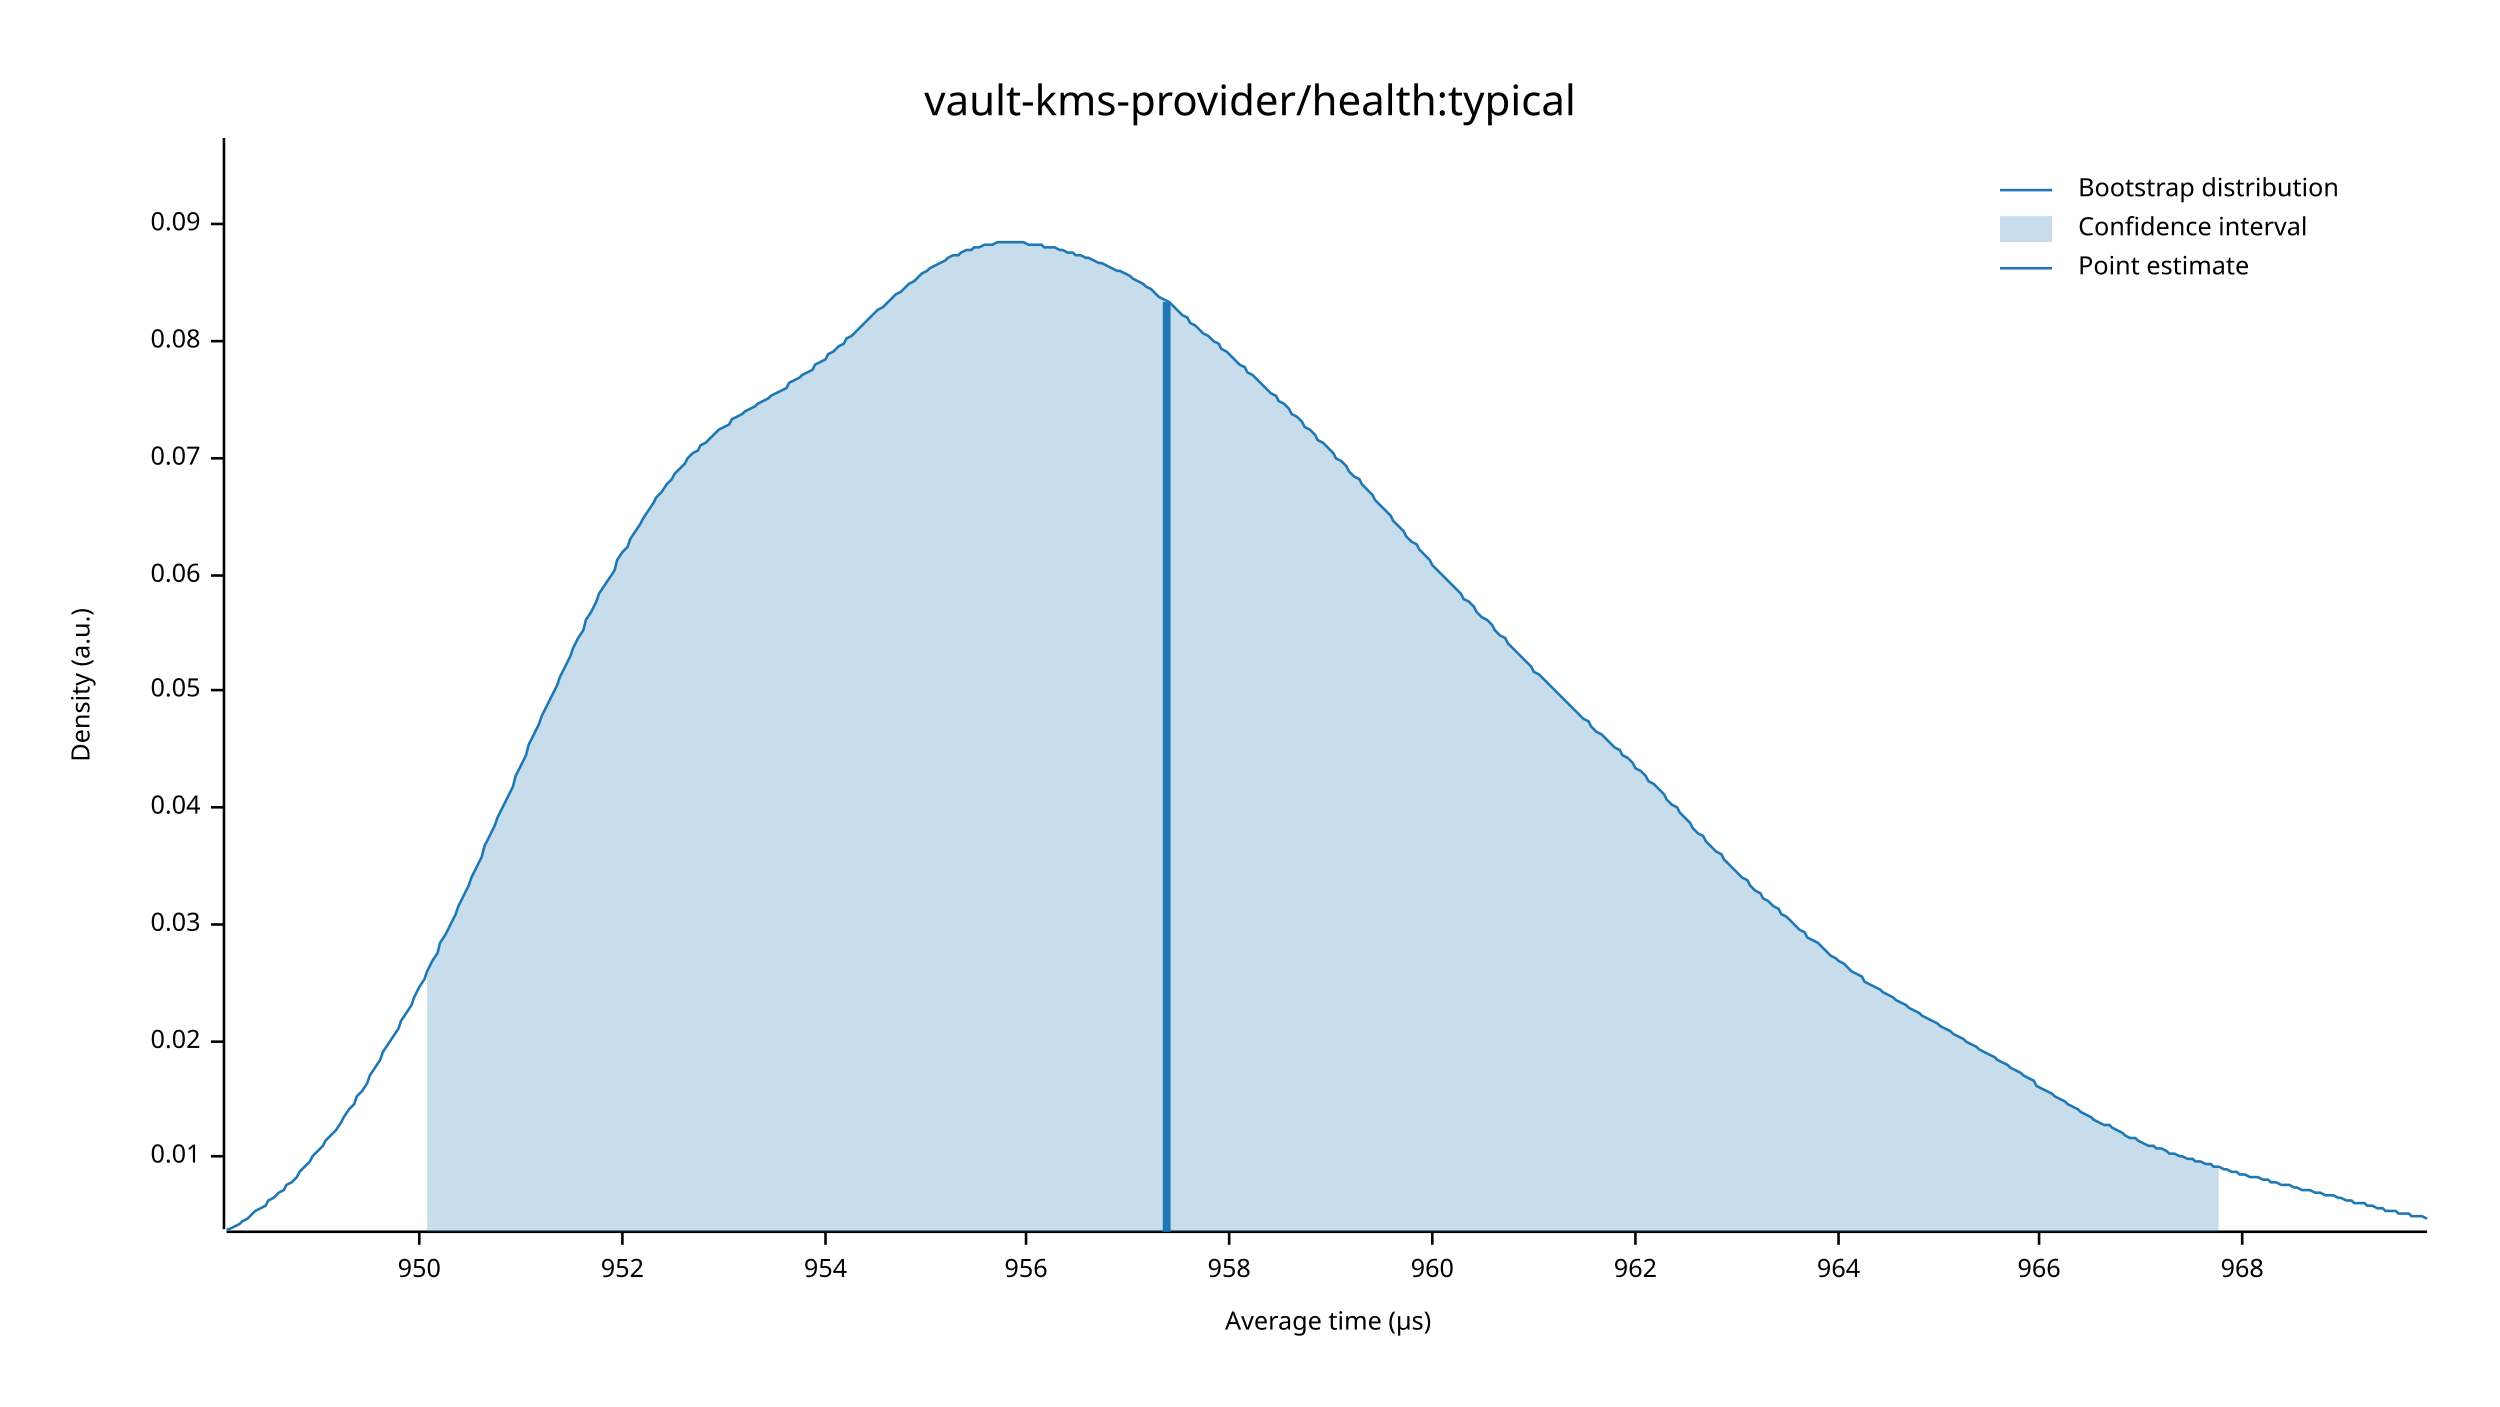
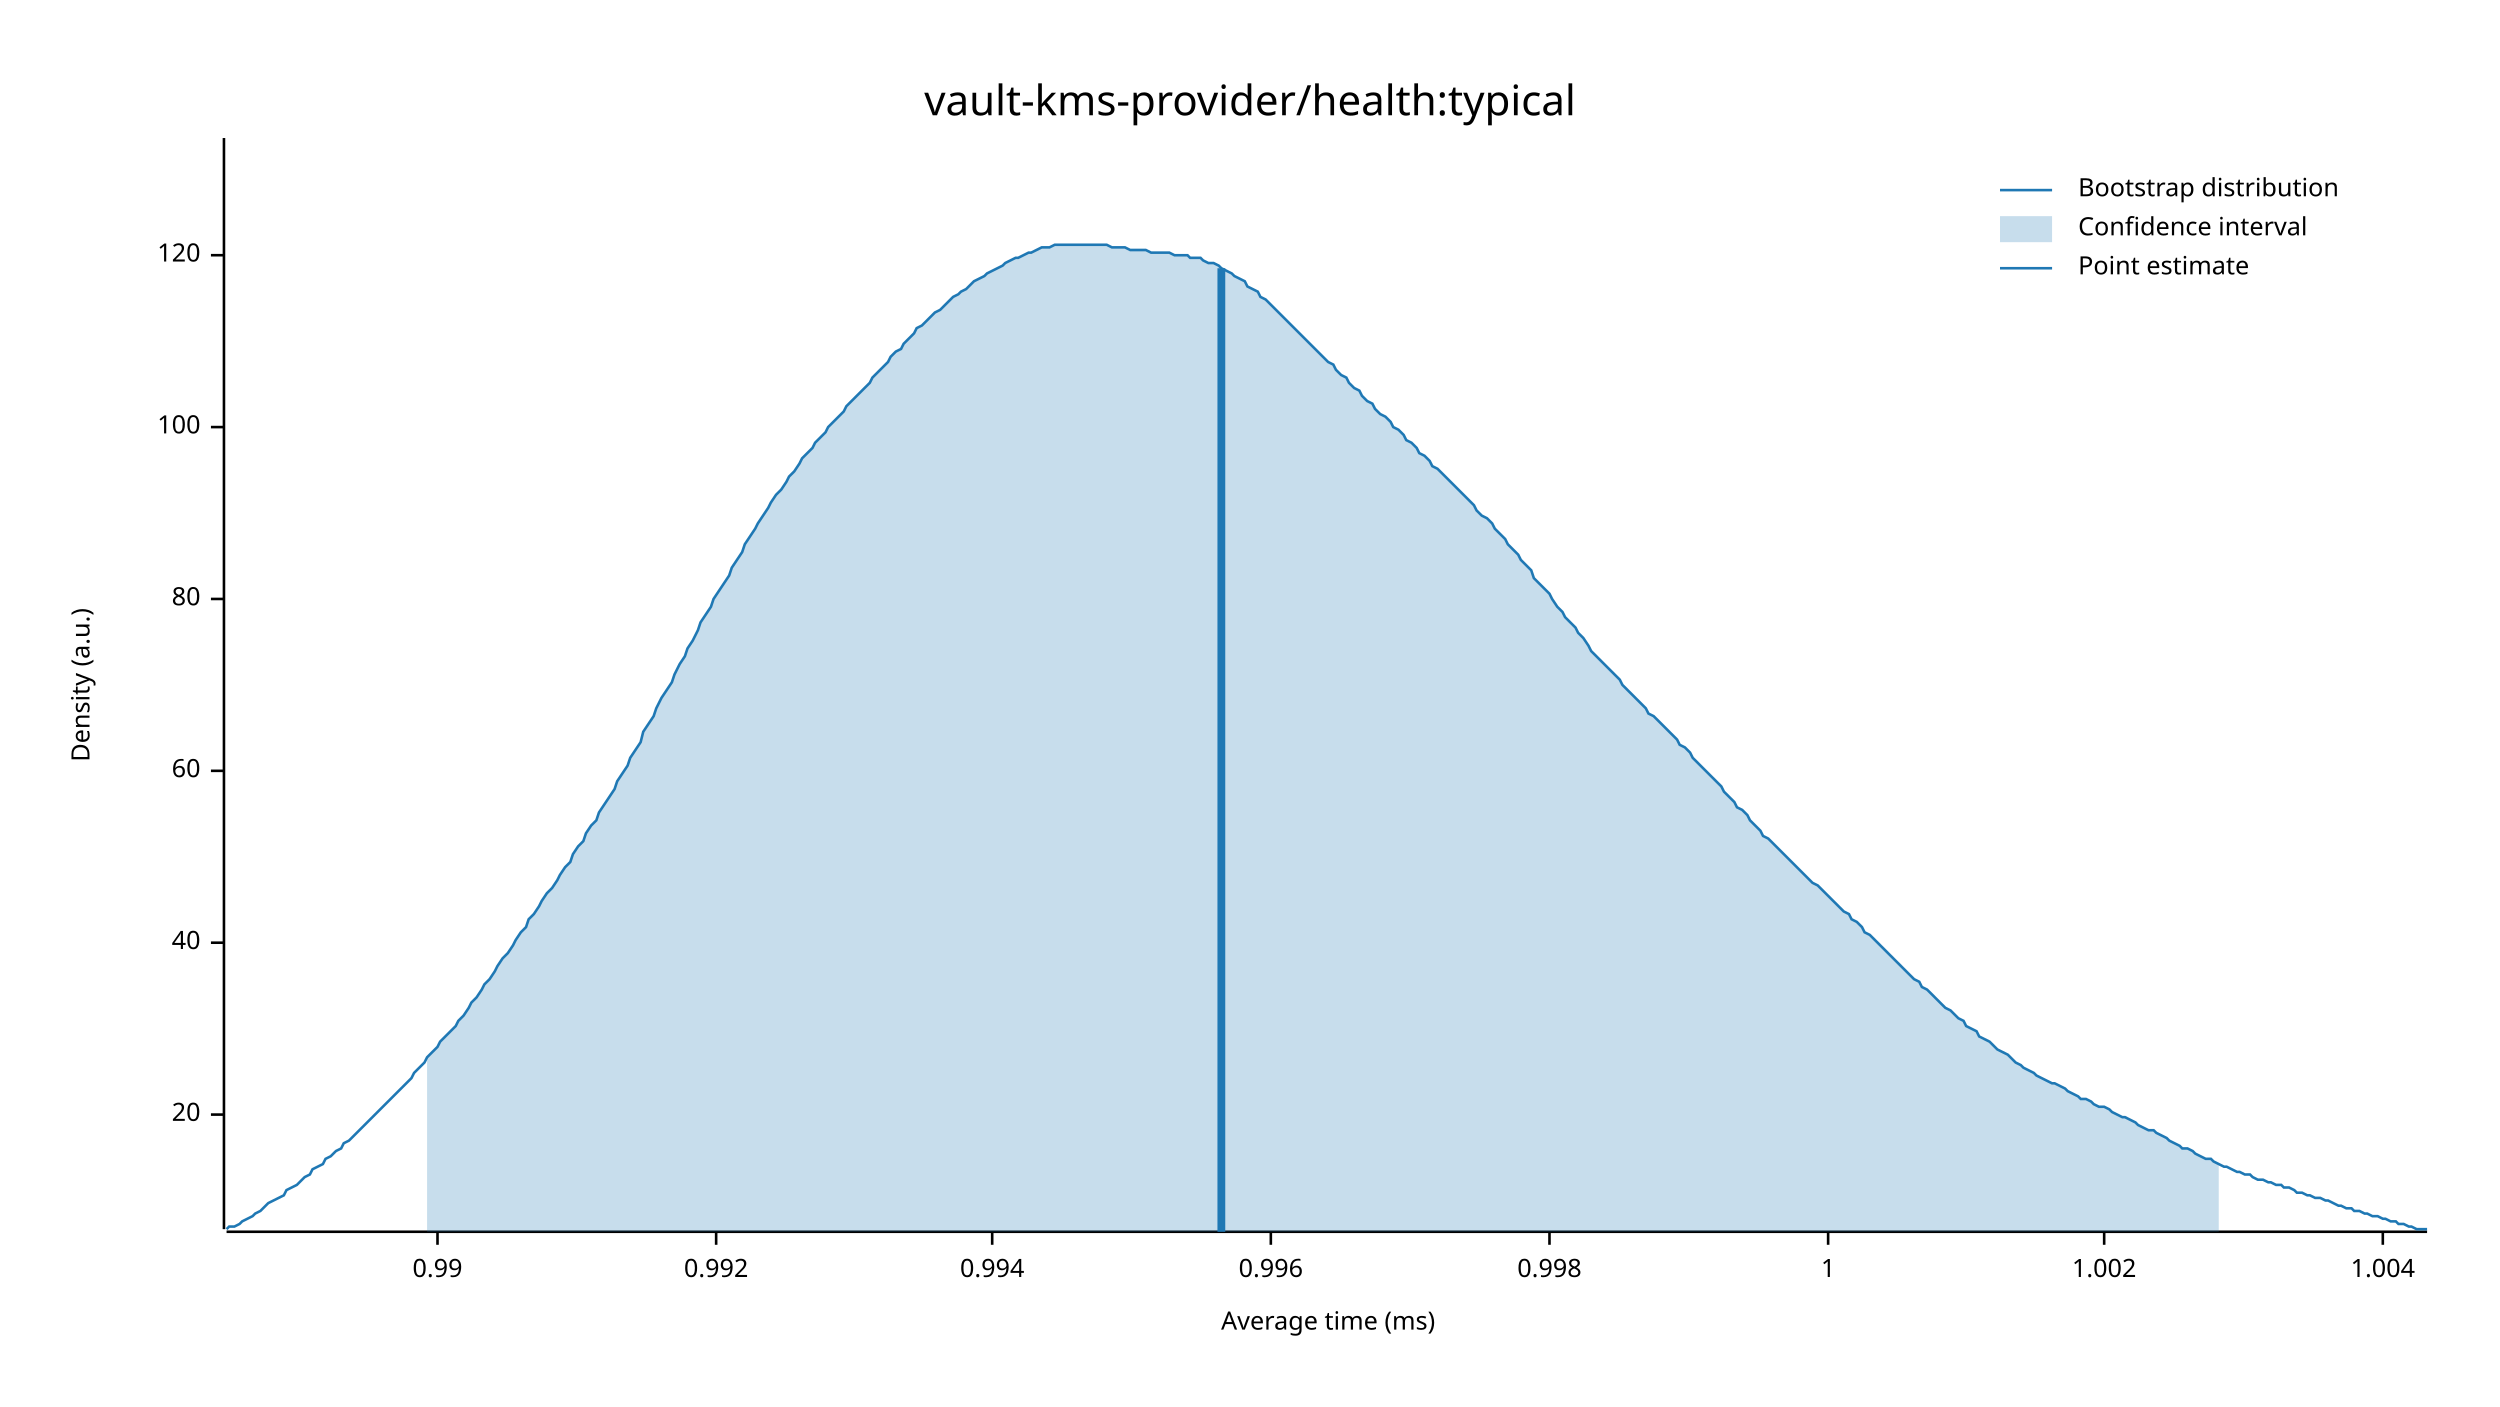
<svg xmlns="http://www.w3.org/2000/svg" width="960" height="540" viewBox="0 0 960 540">
  <text x="480" y="32" dy="0.76em" text-anchor="middle" font-family="sans-serif" font-size="16.129" opacity="1" fill="#000000">
vault-kms-provider/health:typical
</text>
  <text x="27" y="263" dy="0.76em" text-anchor="middle" font-family="sans-serif" font-size="9.677" opacity="1" fill="#000000" transform="rotate(270, 27, 263)">
Density (a.u.)
</text>
  <text x="510" y="513" dy="-0.5ex" text-anchor="middle" font-family="sans-serif" font-size="9.677" opacity="1" fill="#000000">
- Average time (µs)
+ Average time (ms)
</text>
  <polyline fill="none" opacity="1" stroke="#000000" stroke-width="1" points="86,53 86,472 " />
-   <text x="77" y="444" dy="0.5ex" text-anchor="end" font-family="sans-serif" font-size="9.677" opacity="1" fill="#000000">
- 0.01
+   <text x="77" y="428" dy="0.5ex" text-anchor="end" font-family="sans-serif" font-size="9.677" opacity="1" fill="#000000">
+ 20
</text>
-   <polyline fill="none" opacity="1" stroke="#000000" stroke-width="1" points="81,444 86,444 " />
-   <text x="77" y="400" dy="0.5ex" text-anchor="end" font-family="sans-serif" font-size="9.677" opacity="1" fill="#000000">
- 0.02
+   <polyline fill="none" opacity="1" stroke="#000000" stroke-width="1" points="81,428 86,428 " />
+   <text x="77" y="362" dy="0.5ex" text-anchor="end" font-family="sans-serif" font-size="9.677" opacity="1" fill="#000000">
+ 40
</text>
-   <polyline fill="none" opacity="1" stroke="#000000" stroke-width="1" points="81,400 86,400 " />
-   <text x="77" y="355" dy="0.5ex" text-anchor="end" font-family="sans-serif" font-size="9.677" opacity="1" fill="#000000">
- 0.03
+   <polyline fill="none" opacity="1" stroke="#000000" stroke-width="1" points="81,362 86,362 " />
+   <text x="77" y="296" dy="0.5ex" text-anchor="end" font-family="sans-serif" font-size="9.677" opacity="1" fill="#000000">
+ 60
</text>
-   <polyline fill="none" opacity="1" stroke="#000000" stroke-width="1" points="81,355 86,355 " />
-   <text x="77" y="310" dy="0.5ex" text-anchor="end" font-family="sans-serif" font-size="9.677" opacity="1" fill="#000000">
- 0.04
+   <polyline fill="none" opacity="1" stroke="#000000" stroke-width="1" points="81,296 86,296 " />
+   <text x="77" y="230" dy="0.5ex" text-anchor="end" font-family="sans-serif" font-size="9.677" opacity="1" fill="#000000">
+ 80
</text>
-   <polyline fill="none" opacity="1" stroke="#000000" stroke-width="1" points="81,310 86,310 " />
-   <text x="77" y="265" dy="0.5ex" text-anchor="end" font-family="sans-serif" font-size="9.677" opacity="1" fill="#000000">
- 0.05
+   <polyline fill="none" opacity="1" stroke="#000000" stroke-width="1" points="81,230 86,230 " />
+   <text x="77" y="164" dy="0.5ex" text-anchor="end" font-family="sans-serif" font-size="9.677" opacity="1" fill="#000000">
+ 100
</text>
-   <polyline fill="none" opacity="1" stroke="#000000" stroke-width="1" points="81,265 86,265 " />
-   <text x="77" y="221" dy="0.5ex" text-anchor="end" font-family="sans-serif" font-size="9.677" opacity="1" fill="#000000">
- 0.06
+   <polyline fill="none" opacity="1" stroke="#000000" stroke-width="1" points="81,164 86,164 " />
+   <text x="77" y="98" dy="0.5ex" text-anchor="end" font-family="sans-serif" font-size="9.677" opacity="1" fill="#000000">
+ 120
</text>
-   <polyline fill="none" opacity="1" stroke="#000000" stroke-width="1" points="81,221 86,221 " />
-   <text x="77" y="176" dy="0.5ex" text-anchor="end" font-family="sans-serif" font-size="9.677" opacity="1" fill="#000000">
- 0.07
+   <polyline fill="none" opacity="1" stroke="#000000" stroke-width="1" points="81,98 86,98 " />
+   <polyline fill="none" opacity="1" stroke="#000000" stroke-width="1" points="87,473 932,473 " />
+   <text x="168" y="483" dy="0.76em" text-anchor="middle" font-family="sans-serif" font-size="9.677" opacity="1" fill="#000000">
+ 0.99
</text>
-   <polyline fill="none" opacity="1" stroke="#000000" stroke-width="1" points="81,176 86,176 " />
-   <text x="77" y="131" dy="0.5ex" text-anchor="end" font-family="sans-serif" font-size="9.677" opacity="1" fill="#000000">
- 0.08
+   <polyline fill="none" opacity="1" stroke="#000000" stroke-width="1" points="168,473 168,478 " />
+   <text x="275" y="483" dy="0.76em" text-anchor="middle" font-family="sans-serif" font-size="9.677" opacity="1" fill="#000000">
+ 0.992
</text>
-   <polyline fill="none" opacity="1" stroke="#000000" stroke-width="1" points="81,131 86,131 " />
-   <text x="77" y="86" dy="0.5ex" text-anchor="end" font-family="sans-serif" font-size="9.677" opacity="1" fill="#000000">
- 0.09
+   <polyline fill="none" opacity="1" stroke="#000000" stroke-width="1" points="275,473 275,478 " />
+   <text x="381" y="483" dy="0.76em" text-anchor="middle" font-family="sans-serif" font-size="9.677" opacity="1" fill="#000000">
+ 0.994
</text>
-   <polyline fill="none" opacity="1" stroke="#000000" stroke-width="1" points="81,86 86,86 " />
-   <polyline fill="none" opacity="1" stroke="#000000" stroke-width="1" points="87,473 932,473 " />
-   <text x="161" y="483" dy="0.76em" text-anchor="middle" font-family="sans-serif" font-size="9.677" opacity="1" fill="#000000">
- 950
+   <polyline fill="none" opacity="1" stroke="#000000" stroke-width="1" points="381,473 381,478 " />
+   <text x="488" y="483" dy="0.76em" text-anchor="middle" font-family="sans-serif" font-size="9.677" opacity="1" fill="#000000">
+ 0.996
</text>
-   <polyline fill="none" opacity="1" stroke="#000000" stroke-width="1" points="161,473 161,478 " />
-   <text x="239" y="483" dy="0.76em" text-anchor="middle" font-family="sans-serif" font-size="9.677" opacity="1" fill="#000000">
- 952
+   <polyline fill="none" opacity="1" stroke="#000000" stroke-width="1" points="488,473 488,478 " />
+   <text x="595" y="483" dy="0.76em" text-anchor="middle" font-family="sans-serif" font-size="9.677" opacity="1" fill="#000000">
+ 0.998
</text>
-   <polyline fill="none" opacity="1" stroke="#000000" stroke-width="1" points="239,473 239,478 " />
-   <text x="317" y="483" dy="0.76em" text-anchor="middle" font-family="sans-serif" font-size="9.677" opacity="1" fill="#000000">
- 954
+   <polyline fill="none" opacity="1" stroke="#000000" stroke-width="1" points="595,473 595,478 " />
+   <text x="702" y="483" dy="0.76em" text-anchor="middle" font-family="sans-serif" font-size="9.677" opacity="1" fill="#000000">
+ 1
</text>
-   <polyline fill="none" opacity="1" stroke="#000000" stroke-width="1" points="317,473 317,478 " />
-   <text x="394" y="483" dy="0.76em" text-anchor="middle" font-family="sans-serif" font-size="9.677" opacity="1" fill="#000000">
- 956
+   <polyline fill="none" opacity="1" stroke="#000000" stroke-width="1" points="702,473 702,478 " />
+   <text x="808" y="483" dy="0.76em" text-anchor="middle" font-family="sans-serif" font-size="9.677" opacity="1" fill="#000000">
+ 1.002
</text>
-   <polyline fill="none" opacity="1" stroke="#000000" stroke-width="1" points="394,473 394,478 " />
-   <text x="472" y="483" dy="0.76em" text-anchor="middle" font-family="sans-serif" font-size="9.677" opacity="1" fill="#000000">
- 958
+   <polyline fill="none" opacity="1" stroke="#000000" stroke-width="1" points="808,473 808,478 " />
+   <text x="915" y="483" dy="0.76em" text-anchor="middle" font-family="sans-serif" font-size="9.677" opacity="1" fill="#000000">
+ 1.004
</text>
-   <polyline fill="none" opacity="1" stroke="#000000" stroke-width="1" points="472,473 472,478 " />
-   <text x="550" y="483" dy="0.76em" text-anchor="middle" font-family="sans-serif" font-size="9.677" opacity="1" fill="#000000">
- 960
- </text>
-   <polyline fill="none" opacity="1" stroke="#000000" stroke-width="1" points="550,473 550,478 " />
-   <text x="628" y="483" dy="0.76em" text-anchor="middle" font-family="sans-serif" font-size="9.677" opacity="1" fill="#000000">
- 962
- </text>
-   <polyline fill="none" opacity="1" stroke="#000000" stroke-width="1" points="628,473 628,478 " />
-   <text x="706" y="483" dy="0.76em" text-anchor="middle" font-family="sans-serif" font-size="9.677" opacity="1" fill="#000000">
- 964
- </text>
-   <polyline fill="none" opacity="1" stroke="#000000" stroke-width="1" points="706,473 706,478 " />
-   <text x="783" y="483" dy="0.76em" text-anchor="middle" font-family="sans-serif" font-size="9.677" opacity="1" fill="#000000">
- 966
- </text>
-   <polyline fill="none" opacity="1" stroke="#000000" stroke-width="1" points="783,473 783,478 " />
-   <text x="861" y="483" dy="0.76em" text-anchor="middle" font-family="sans-serif" font-size="9.677" opacity="1" fill="#000000">
- 968
- </text>
-   <polyline fill="none" opacity="1" stroke="#000000" stroke-width="1" points="861,473 861,478 " />
-   <polyline fill="none" opacity="1" stroke="#1F78B4" stroke-width="1" points="87,472 88,472 90,471 92,470 93,469 95,468 97,466 98,465 100,464 102,463 103,461 105,460 107,458 109,457 110,455 112,454 114,452 115,450 117,448 119,446 120,444 122,442 124,440 125,438 127,436 129,434 131,431 132,429 134,426 136,424 137,421 139,419 141,416 142,413 144,410 146,407 147,404 149,401 151,398 153,395 154,392 156,389 158,386 159,383 161,379 163,376 164,373 166,369 168,366 169,362 171,359 173,355 175,351 176,348 178,344 180,340 181,337 183,333 185,329 186,325 188,321 190,317 191,314 193,310 195,306 197,302 198,298 200,294 202,290 203,286 205,282 207,278 208,275 210,271 212,267 214,263 215,260 217,256 219,252 220,249 222,245 224,242 225,238 227,235 229,231 230,228 232,225 234,222 236,219 237,215 239,212 241,210 242,207 244,204 246,201 247,199 249,196 251,193 252,191 254,189 256,186 258,184 259,182 261,180 263,178 264,176 266,174 268,173 269,171 271,170 273,168 274,167 276,165 278,164 280,163 281,161 283,160 285,159 286,158 288,157 290,156 291,155 293,154 295,153 296,152 298,151 300,150 302,149 303,147 305,146 307,145 308,144 310,143 312,142 313,140 315,139 317,138 318,136 320,135 322,133 324,132 325,130 327,129 329,127 330,126 332,124 334,122 335,121 337,119 339,118 341,116 342,115 344,113 346,112 347,111 349,109 351,108 352,107 354,105 356,104 357,103 359,102 361,101 363,100 364,99 366,98 368,98 369,97 371,96 373,96 374,95 376,95 378,94 379,94 381,94 383,93 385,93 386,93 388,93 390,93 391,93 393,93 395,94 396,94 398,94 400,94 401,95 403,95 405,95 407,96 408,96 410,97 412,97 413,98 415,98 417,99 418,99 420,100 422,101 423,101 425,102 427,103 429,104 430,104 432,105 434,106 435,107 437,108 439,109 440,110 442,111 444,113 445,114 447,115 449,116 451,118 452,119 454,121 456,122 457,124 459,125 461,127 462,128 464,129 466,131 468,132 469,134 471,135 473,137 474,138 476,140 478,141 479,143 481,144 483,146 484,147 486,149 488,151 490,152 491,154 493,155 495,157 496,159 498,160 500,162 501,164 503,165 505,167 506,169 508,170 510,172 512,174 513,176 515,177 517,179 518,181 520,183 522,184 523,186 525,188 527,190 528,192 530,194 532,196 534,198 535,200 537,202 539,204 540,206 542,208 544,209 545,211 547,213 549,215 550,217 552,219 554,221 556,223 557,224 559,226 561,228 562,230 564,231 566,233 567,235 569,237 571,238 573,240 574,242 576,244 578,245 579,247 581,249 583,251 584,252 586,254 588,256 589,258 591,259 593,261 595,263 596,264 598,266 600,268 601,269 603,271 605,273 606,274 608,276 610,277 611,279 613,281 615,282 617,284 618,285 620,287 622,288 623,290 625,291 627,293 628,295 630,296 632,298 633,300 635,301 637,303 639,305 640,307 642,309 644,310 645,312 647,314 649,316 650,318 652,320 654,321 655,323 657,325 659,327 661,328 662,330 664,332 666,334 667,335 669,337 671,338 672,340 674,342 676,343 677,345 679,346 681,348 683,349 684,351 686,352 688,354 689,355 691,357 693,358 694,360 696,361 698,362 700,364 701,365 703,367 705,368 706,369 708,370 710,372 711,373 713,374 715,375 716,377 718,378 720,379 722,380 723,381 725,382 727,383 728,384 730,385 732,386 733,387 735,388 737,389 738,390 740,391 742,392 744,393 745,394 747,395 749,396 750,397 752,398 754,399 755,400 757,401 759,402 760,403 762,404 764,405 766,406 767,407 769,408 771,409 772,410 774,411 776,412 777,413 779,414 781,415 782,417 784,418 786,419 788,420 789,421 791,422 793,423 794,424 796,425 798,426 799,427 801,428 803,429 804,430 806,431 808,432 810,432 811,433 813,434 815,435 816,436 818,437 820,437 821,438 823,439 825,440 827,440 828,441 830,441 832,442 833,443 835,443 837,444 838,444 840,445 842,445 843,446 845,446 847,447 849,447 850,448 852,448 854,449 855,449 857,450 859,450 860,451 862,451 864,452 865,452 867,452 869,453 871,453 872,454 874,454 876,455 877,455 879,455 881,456 882,456 884,457 886,457 887,457 889,458 891,458 893,459 894,459 896,459 898,460 899,460 901,461 903,461 904,462 906,462 908,462 909,463 911,463 913,464 915,464 916,465 918,465 920,465 921,466 923,466 925,466 926,467 928,467 930,467 932,468 " />
-   <polygon opacity="0.25" fill="#1F78B4" points="164,373 166,369 168,366 169,362 171,359 173,355 175,351 176,348 178,344 180,340 181,337 183,333 185,329 186,325 188,321 190,317 191,314 193,310 195,306 197,302 198,298 200,294 202,290 203,286 205,282 207,278 208,275 210,271 212,267 214,263 215,260 217,256 219,252 220,249 222,245 224,242 225,238 227,235 229,231 230,228 232,225 234,222 236,219 237,215 239,212 241,210 242,207 244,204 246,201 247,199 249,196 251,193 252,191 254,189 256,186 258,184 259,182 261,180 263,178 264,176 266,174 268,173 269,171 271,170 273,168 274,167 276,165 278,164 280,163 281,161 283,160 285,159 286,158 288,157 290,156 291,155 293,154 295,153 296,152 298,151 300,150 302,149 303,147 305,146 307,145 308,144 310,143 312,142 313,140 315,139 317,138 318,136 320,135 322,133 324,132 325,130 327,129 329,127 330,126 332,124 334,122 335,121 337,119 339,118 341,116 342,115 344,113 346,112 347,111 349,109 351,108 352,107 354,105 356,104 357,103 359,102 361,101 363,100 364,99 366,98 368,98 369,97 371,96 373,96 374,95 376,95 378,94 379,94 381,94 383,93 385,93 386,93 388,93 390,93 391,93 393,93 395,94 396,94 398,94 400,94 401,95 403,95 405,95 407,96 408,96 410,97 412,97 413,98 415,98 417,99 418,99 420,100 422,101 423,101 425,102 427,103 429,104 430,104 432,105 434,106 435,107 437,108 439,109 440,110 442,111 444,113 445,114 447,115 449,116 451,118 452,119 454,121 456,122 457,124 459,125 461,127 462,128 464,129 466,131 468,132 469,134 471,135 473,137 474,138 476,140 478,141 479,143 481,144 483,146 484,147 486,149 488,151 490,152 491,154 493,155 495,157 496,159 498,160 500,162 501,164 503,165 505,167 506,169 508,170 510,172 512,174 513,176 515,177 517,179 518,181 520,183 522,184 523,186 525,188 527,190 528,192 530,194 532,196 534,198 535,200 537,202 539,204 540,206 542,208 544,209 545,211 547,213 549,215 550,217 552,219 554,221 556,223 557,224 559,226 561,228 562,230 564,231 566,233 567,235 569,237 571,238 573,240 574,242 576,244 578,245 579,247 581,249 583,251 584,252 586,254 588,256 589,258 591,259 593,261 595,263 596,264 598,266 600,268 601,269 603,271 605,273 606,274 608,276 610,277 611,279 613,281 615,282 617,284 618,285 620,287 622,288 623,290 625,291 627,293 628,295 630,296 632,298 633,300 635,301 637,303 639,305 640,307 642,309 644,310 645,312 647,314 649,316 650,318 652,320 654,321 655,323 657,325 659,327 661,328 662,330 664,332 666,334 667,335 669,337 671,338 672,340 674,342 676,343 677,345 679,346 681,348 683,349 684,351 686,352 688,354 689,355 691,357 693,358 694,360 696,361 698,362 700,364 701,365 703,367 705,368 706,369 708,370 710,372 711,373 713,374 715,375 716,377 718,378 720,379 722,380 723,381 725,382 727,383 728,384 730,385 732,386 733,387 735,388 737,389 738,390 740,391 742,392 744,393 745,394 747,395 749,396 750,397 752,398 754,399 755,400 757,401 759,402 760,403 762,404 764,405 766,406 767,407 769,408 771,409 772,410 774,411 776,412 777,413 779,414 781,415 782,417 784,418 786,419 788,420 789,421 791,422 793,423 794,424 796,425 798,426 799,427 801,428 803,429 804,430 806,431 808,432 810,432 811,433 813,434 815,435 816,436 818,437 820,437 821,438 823,439 825,440 827,440 828,441 830,441 832,442 833,443 835,443 837,444 838,444 840,445 842,445 843,446 845,446 847,447 849,447 850,448 852,448 852,473 164,473 " />
-   <polyline fill="none" opacity="1" stroke="#1F78B4" stroke-width="3" points="448,473 448,116 " />
+   <polyline fill="none" opacity="1" stroke="#000000" stroke-width="1" points="915,473 915,478 " />
+   <polyline fill="none" opacity="1" stroke="#1F78B4" stroke-width="1" points="87,472 88,471 90,471 92,470 93,469 95,468 97,467 98,466 100,465 102,463 103,462 105,461 107,460 109,459 110,457 112,456 114,455 115,454 117,452 119,451 120,449 122,448 124,447 125,445 127,444 129,442 131,441 132,439 134,438 136,436 137,435 139,433 141,431 142,430 144,428 146,426 147,425 149,423 151,421 153,419 154,418 156,416 158,414 159,412 161,410 163,408 164,406 166,404 168,402 169,400 171,398 173,396 175,394 176,392 178,390 180,387 181,385 183,383 185,380 186,378 188,376 190,373 191,371 193,368 195,366 197,363 198,361 200,358 202,356 203,353 205,351 207,348 208,346 210,343 212,341 214,338 215,336 217,333 219,331 220,328 222,325 224,323 225,320 227,317 229,315 230,312 232,309 234,306 236,303 237,300 239,297 241,294 242,291 244,288 246,285 247,281 249,278 251,275 252,272 254,268 256,265 258,262 259,259 261,255 263,252 264,249 266,246 268,242 269,239 271,236 273,233 274,230 276,227 278,224 280,221 281,218 283,215 285,212 286,209 288,206 290,203 291,201 293,198 295,195 296,193 298,190 300,188 302,185 303,183 305,181 307,178 308,176 310,174 312,172 313,170 315,168 317,166 318,164 320,162 322,160 324,158 325,156 327,154 329,152 330,151 332,149 334,147 335,145 337,143 339,141 341,139 342,137 344,135 346,134 347,132 349,130 351,128 352,126 354,125 356,123 357,122 359,120 361,119 363,117 364,116 366,114 368,113 369,112 371,111 373,109 374,108 376,107 378,106 379,105 381,104 383,103 385,102 386,101 388,100 390,99 391,99 393,98 395,97 396,97 398,96 400,95 401,95 403,95 405,94 407,94 408,94 410,94 412,94 413,94 415,94 417,94 418,94 420,94 422,94 423,94 425,94 427,95 429,95 430,95 432,95 434,96 435,96 437,96 439,96 440,96 442,97 444,97 445,97 447,97 449,97 451,98 452,98 454,98 456,98 457,99 459,99 461,99 462,100 464,101 466,101 468,102 469,103 471,104 473,105 474,106 476,107 478,108 479,110 481,111 483,112 484,114 486,115 488,117 490,119 491,120 493,122 495,124 496,125 498,127 500,129 501,130 503,132 505,134 506,135 508,137 510,139 512,140 513,142 515,144 517,145 518,147 520,149 522,150 523,152 525,154 527,155 528,157 530,159 532,160 534,162 535,164 537,165 539,167 540,169 542,170 544,172 545,174 547,175 549,177 550,179 552,180 554,182 556,184 557,185 559,187 561,189 562,190 564,192 566,194 567,196 569,198 571,199 573,201 574,203 576,205 578,207 579,209 581,211 583,213 584,215 586,217 588,219 589,222 591,224 593,226 595,228 596,230 598,233 600,235 601,237 603,239 605,241 606,243 608,245 610,248 611,250 613,252 615,254 617,256 618,257 620,259 622,261 623,263 625,265 627,267 628,268 630,270 632,272 633,274 635,275 637,277 639,279 640,280 642,282 644,284 645,286 647,287 649,289 650,291 652,293 654,295 655,296 657,298 659,300 661,302 662,304 664,306 666,308 667,310 669,311 671,313 672,315 674,317 676,319 677,321 679,322 681,324 683,326 684,327 686,329 688,331 689,332 691,334 693,336 694,337 696,339 698,340 700,342 701,343 703,345 705,347 706,348 708,350 710,351 711,353 713,354 715,356 716,358 718,359 720,361 722,363 723,364 725,366 727,368 728,369 730,371 732,373 733,374 735,376 737,377 738,379 740,380 742,382 744,384 745,385 747,387 749,388 750,389 752,391 754,392 755,394 757,395 759,396 760,398 762,399 764,400 766,402 767,403 769,404 771,405 772,406 774,408 776,409 777,410 779,411 781,412 782,413 784,414 786,415 788,416 789,416 791,417 793,418 794,419 796,420 798,421 799,422 801,422 803,423 804,424 806,425 808,425 810,426 811,427 813,428 815,429 816,429 818,430 820,431 821,432 823,433 825,434 827,434 828,435 830,436 832,437 833,438 835,439 837,440 838,441 840,441 842,442 843,443 845,444 847,445 849,445 850,446 852,447 854,448 855,448 857,449 859,450 860,450 862,451 864,451 865,452 867,453 869,453 871,454 872,454 874,455 876,455 877,456 879,456 881,457 882,458 884,458 886,459 887,459 889,460 891,460 893,461 894,461 896,462 898,463 899,463 901,464 903,464 904,465 906,465 908,466 909,466 911,467 913,467 915,468 916,468 918,469 920,469 921,470 923,470 925,471 926,471 928,472 930,472 932,472 " />
+   <polygon opacity="0.25" fill="#1F78B4" points="164,406 166,404 168,402 169,400 171,398 173,396 175,394 176,392 178,390 180,387 181,385 183,383 185,380 186,378 188,376 190,373 191,371 193,368 195,366 197,363 198,361 200,358 202,356 203,353 205,351 207,348 208,346 210,343 212,341 214,338 215,336 217,333 219,331 220,328 222,325 224,323 225,320 227,317 229,315 230,312 232,309 234,306 236,303 237,300 239,297 241,294 242,291 244,288 246,285 247,281 249,278 251,275 252,272 254,268 256,265 258,262 259,259 261,255 263,252 264,249 266,246 268,242 269,239 271,236 273,233 274,230 276,227 278,224 280,221 281,218 283,215 285,212 286,209 288,206 290,203 291,201 293,198 295,195 296,193 298,190 300,188 302,185 303,183 305,181 307,178 308,176 310,174 312,172 313,170 315,168 317,166 318,164 320,162 322,160 324,158 325,156 327,154 329,152 330,151 332,149 334,147 335,145 337,143 339,141 341,139 342,137 344,135 346,134 347,132 349,130 351,128 352,126 354,125 356,123 357,122 359,120 361,119 363,117 364,116 366,114 368,113 369,112 371,111 373,109 374,108 376,107 378,106 379,105 381,104 383,103 385,102 386,101 388,100 390,99 391,99 393,98 395,97 396,97 398,96 400,95 401,95 403,95 405,94 407,94 408,94 410,94 412,94 413,94 415,94 417,94 418,94 420,94 422,94 423,94 425,94 427,95 429,95 430,95 432,95 434,96 435,96 437,96 439,96 440,96 442,97 444,97 445,97 447,97 449,97 451,98 452,98 454,98 456,98 457,99 459,99 461,99 462,100 464,101 466,101 468,102 469,103 471,104 473,105 474,106 476,107 478,108 479,110 481,111 483,112 484,114 486,115 488,117 490,119 491,120 493,122 495,124 496,125 498,127 500,129 501,130 503,132 505,134 506,135 508,137 510,139 512,140 513,142 515,144 517,145 518,147 520,149 522,150 523,152 525,154 527,155 528,157 530,159 532,160 534,162 535,164 537,165 539,167 540,169 542,170 544,172 545,174 547,175 549,177 550,179 552,180 554,182 556,184 557,185 559,187 561,189 562,190 564,192 566,194 567,196 569,198 571,199 573,201 574,203 576,205 578,207 579,209 581,211 583,213 584,215 586,217 588,219 589,222 591,224 593,226 595,228 596,230 598,233 600,235 601,237 603,239 605,241 606,243 608,245 610,248 611,250 613,252 615,254 617,256 618,257 620,259 622,261 623,263 625,265 627,267 628,268 630,270 632,272 633,274 635,275 637,277 639,279 640,280 642,282 644,284 645,286 647,287 649,289 650,291 652,293 654,295 655,296 657,298 659,300 661,302 662,304 664,306 666,308 667,310 669,311 671,313 672,315 674,317 676,319 677,321 679,322 681,324 683,326 684,327 686,329 688,331 689,332 691,334 693,336 694,337 696,339 698,340 700,342 701,343 703,345 705,347 706,348 708,350 710,351 711,353 713,354 715,356 716,358 718,359 720,361 722,363 723,364 725,366 727,368 728,369 730,371 732,373 733,374 735,376 737,377 738,379 740,380 742,382 744,384 745,385 747,387 749,388 750,389 752,391 754,392 755,394 757,395 759,396 760,398 762,399 764,400 766,402 767,403 769,404 771,405 772,406 774,408 776,409 777,410 779,411 781,412 782,413 784,414 786,415 788,416 789,416 791,417 793,418 794,419 796,420 798,421 799,422 801,422 803,423 804,424 806,425 808,425 810,426 811,427 813,428 815,429 816,429 818,430 820,431 821,432 823,433 825,434 827,434 828,435 830,436 832,437 833,438 835,439 837,440 838,441 840,441 842,442 843,443 845,444 847,445 849,445 850,446 852,447 852,473 164,473 " />
+   <polyline fill="none" opacity="1" stroke="#1F78B4" stroke-width="3" points="469,473 469,103 " />
  <text x="798" y="68" dy="0.76em" text-anchor="start" font-family="sans-serif" font-size="9.677" opacity="1" fill="#000000">
Bootstrap distribution
</text>
  <text x="798" y="83" dy="0.76em" text-anchor="start" font-family="sans-serif" font-size="9.677" opacity="1" fill="#000000">
Confidence interval
</text>
  <text x="798" y="98" dy="0.76em" text-anchor="start" font-family="sans-serif" font-size="9.677" opacity="1" fill="#000000">
Point estimate
</text>
  <polyline fill="none" opacity="1" stroke="#1F78B4" stroke-width="1" points="768,73 788,73 " />
  <rect x="768" y="83" width="20" height="10" opacity="0.25" fill="#1F78B4" stroke="none" />
  <polyline fill="none" opacity="1" stroke="#1F78B4" stroke-width="1" points="768,103 788,103 " />
</svg>
